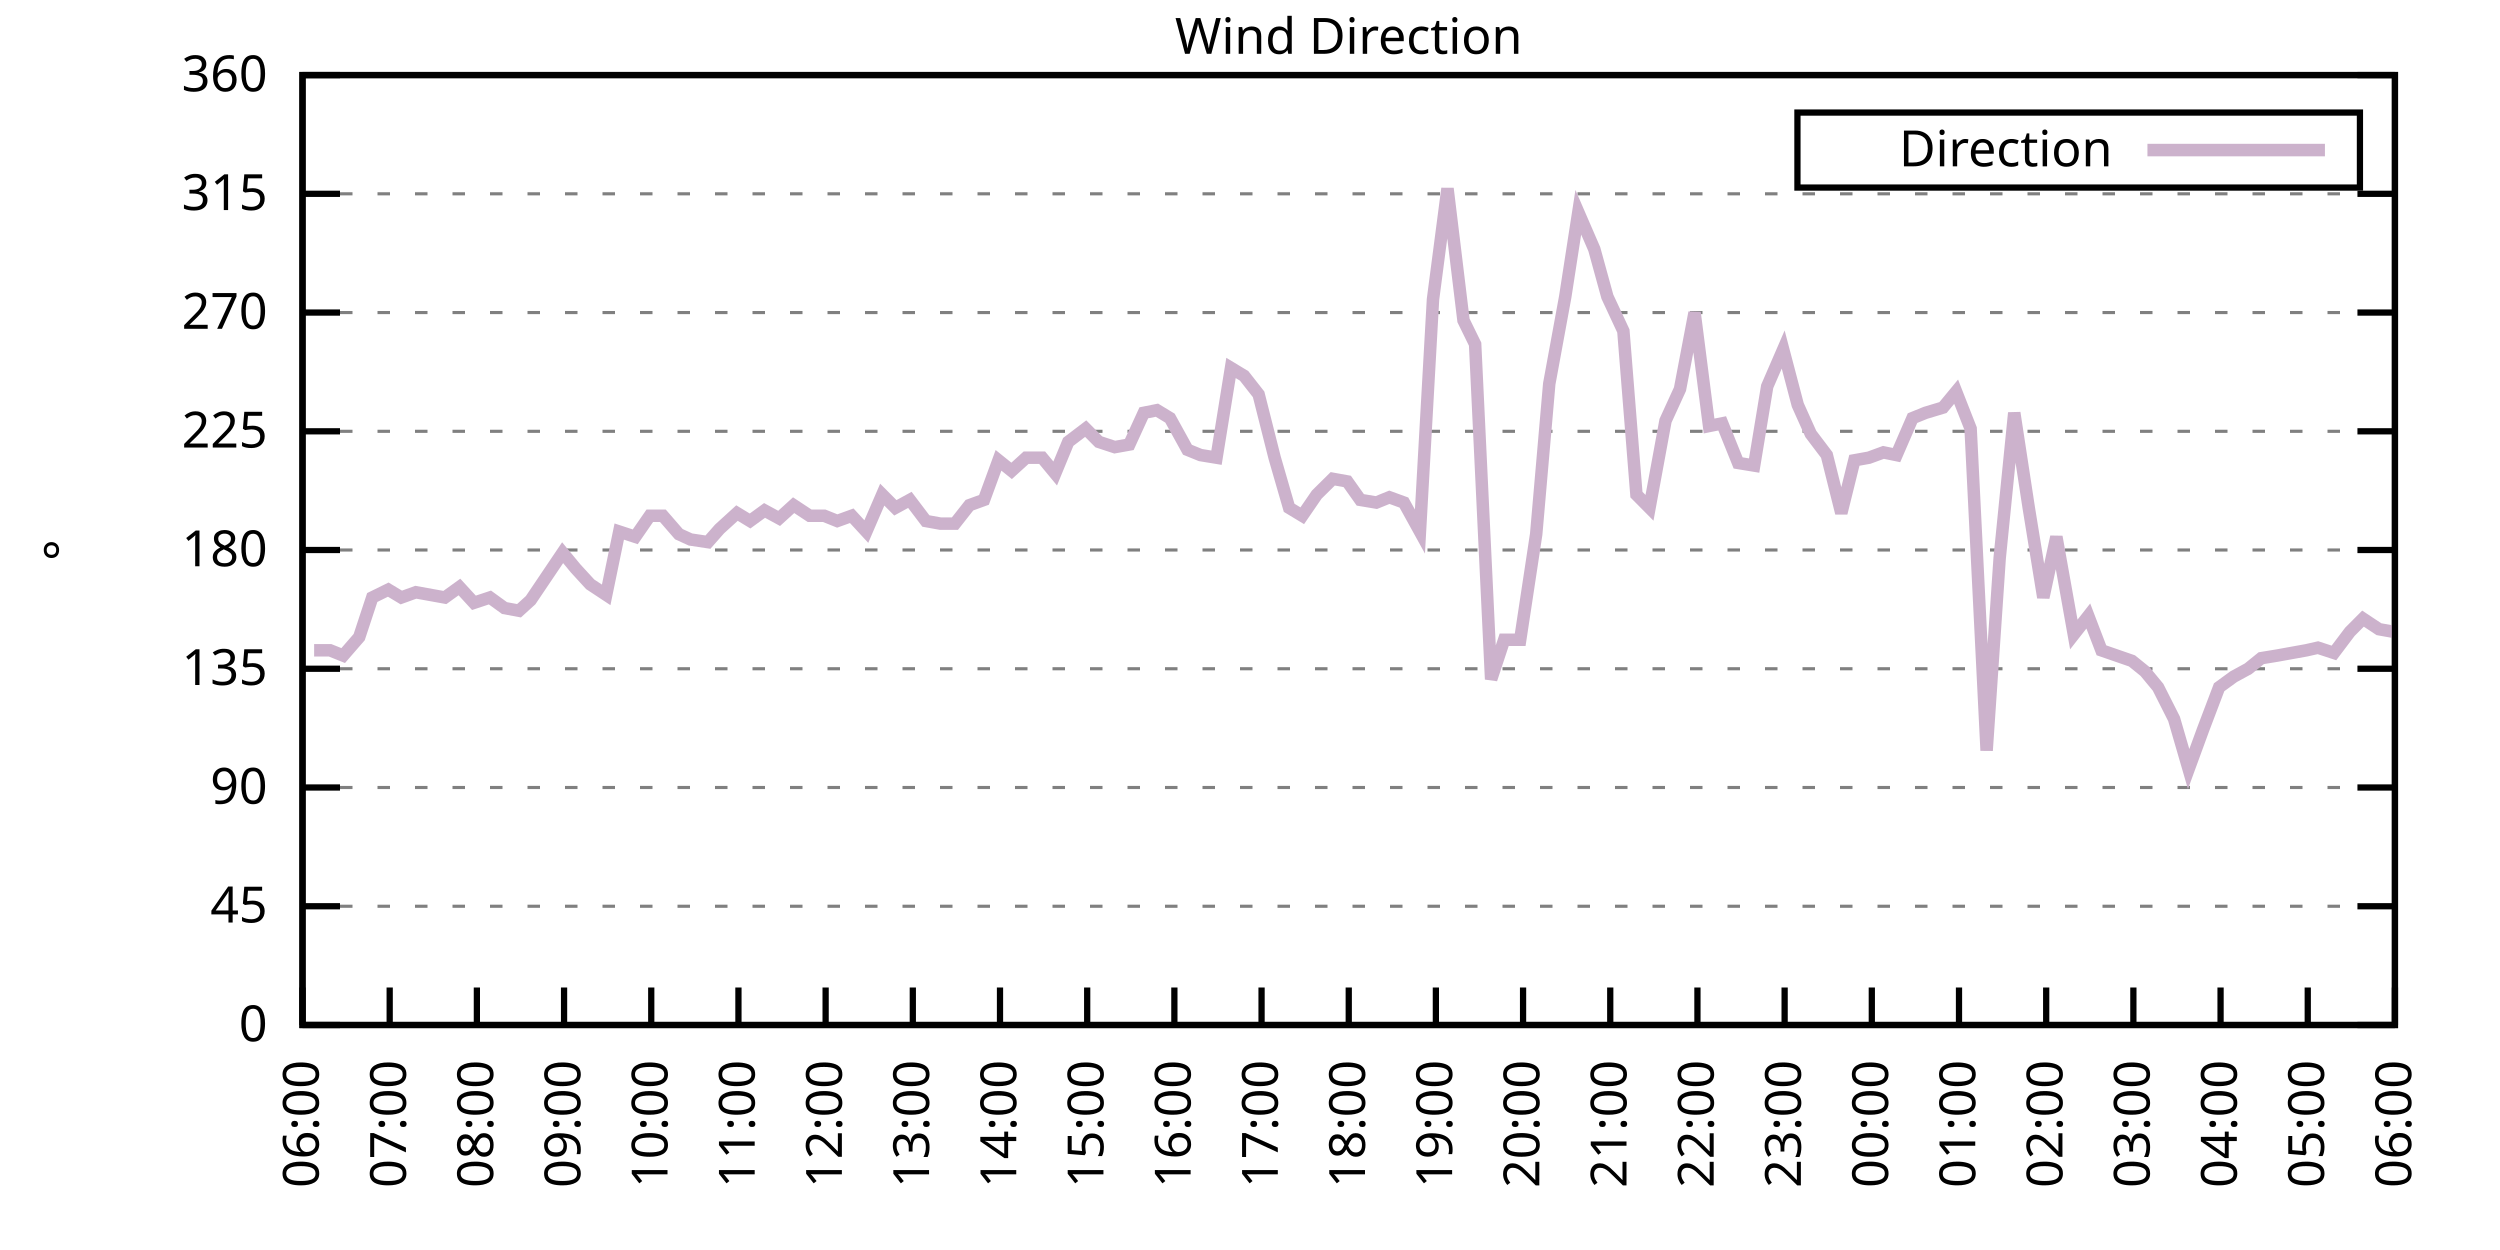
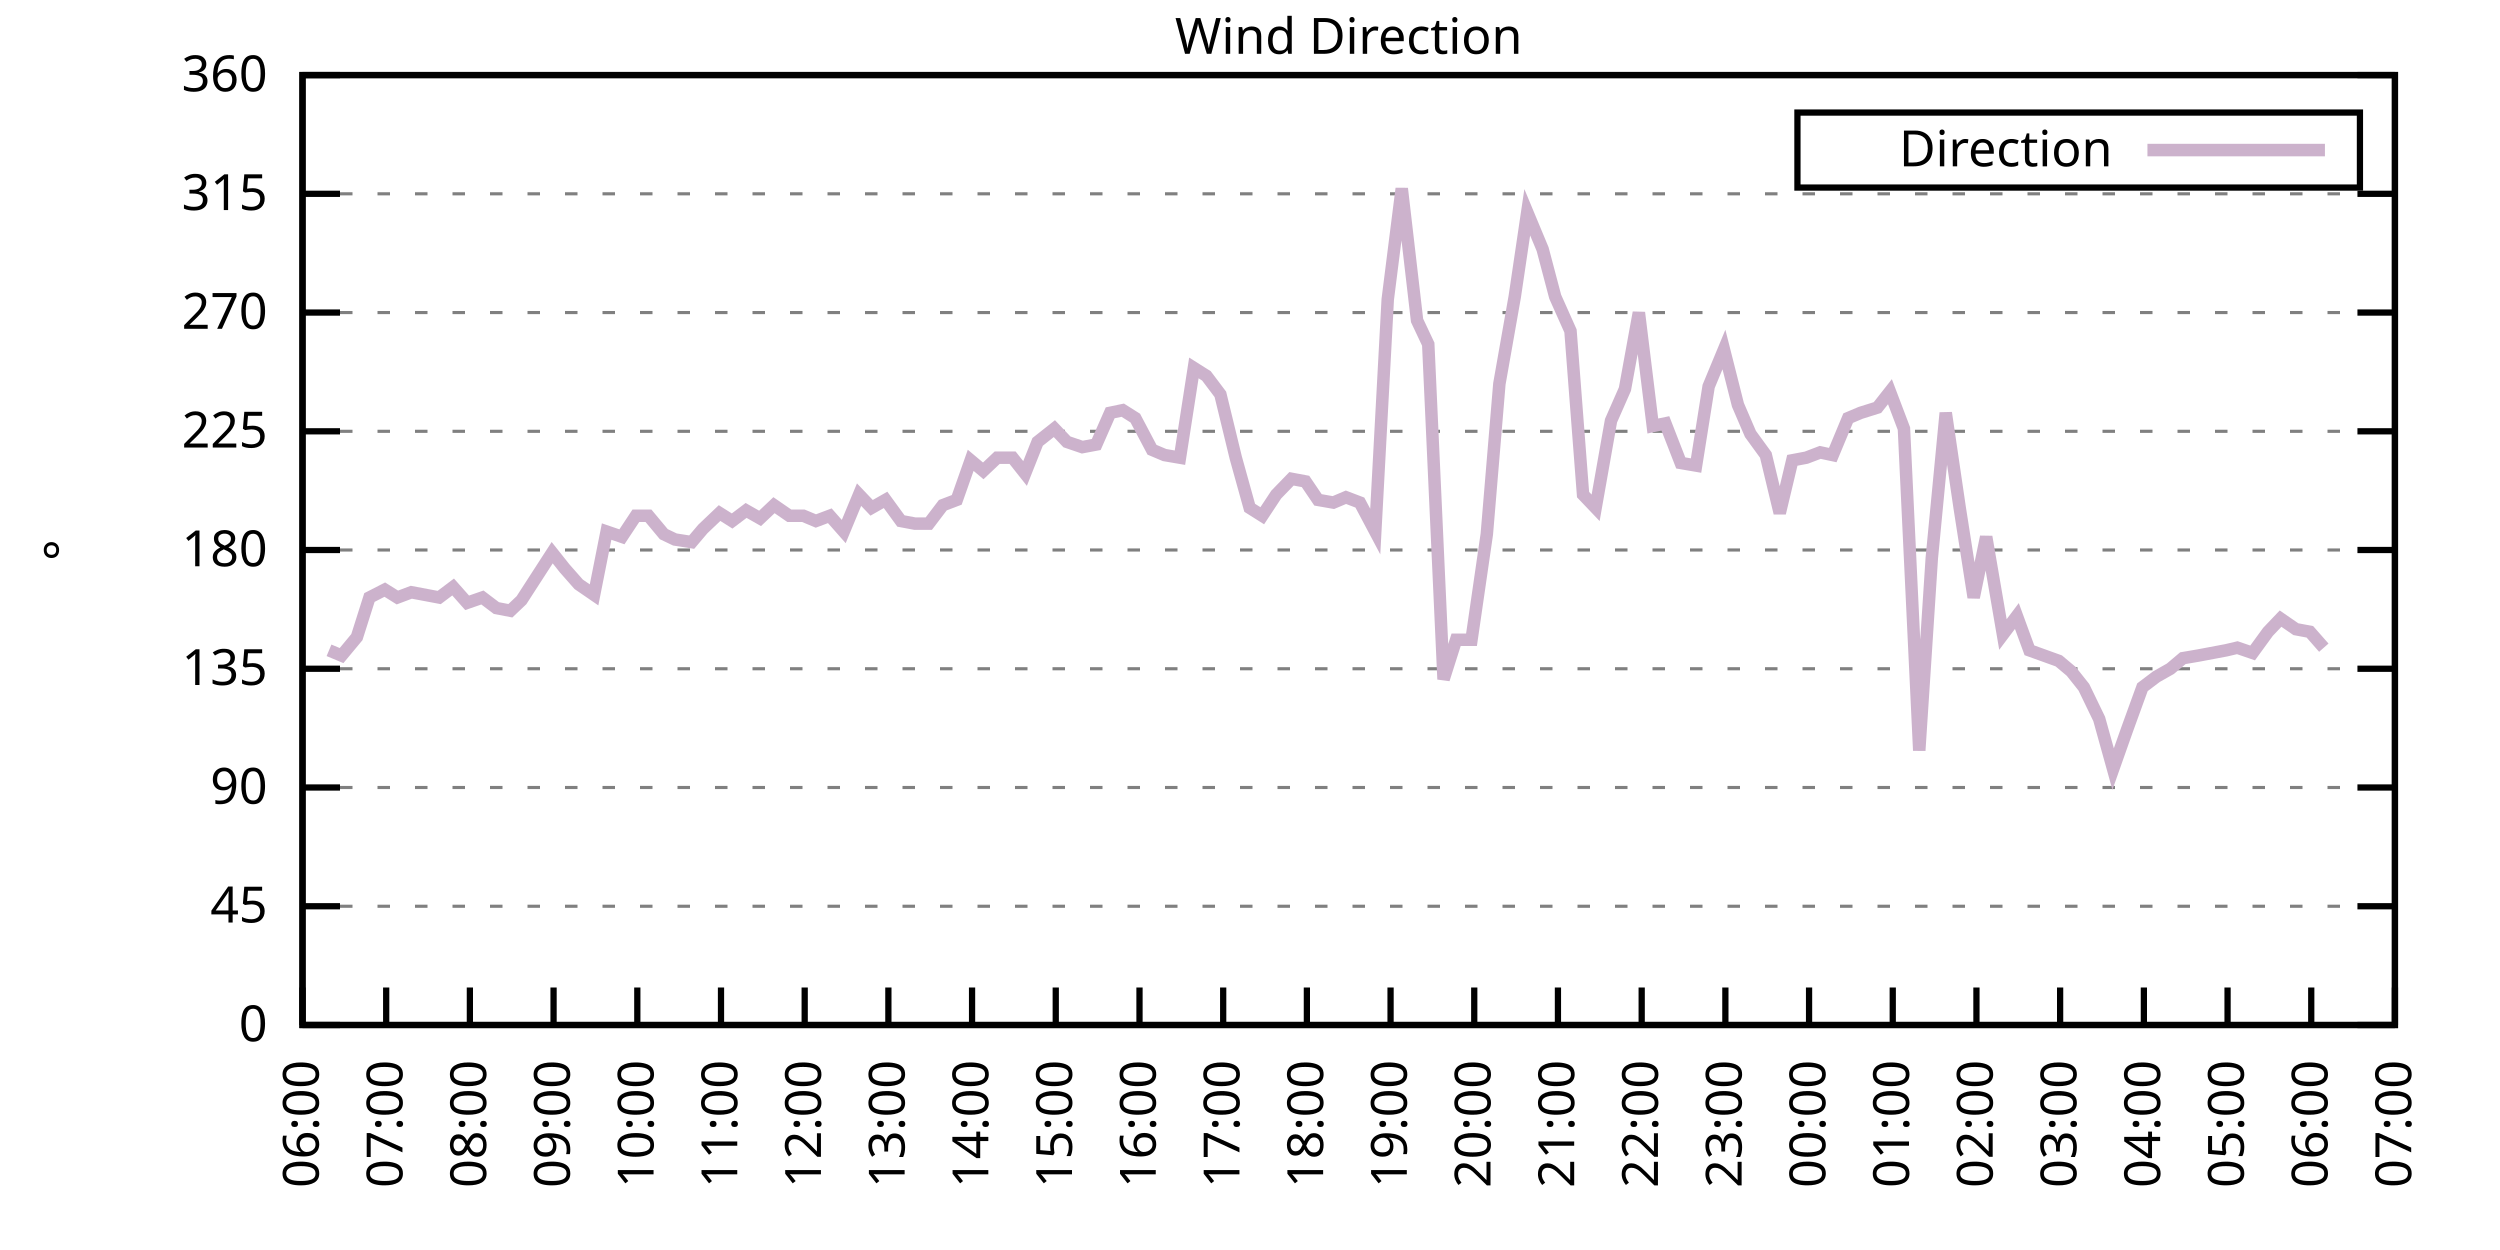
<svg xmlns="http://www.w3.org/2000/svg" xmlns:xlink="http://www.w3.org/1999/xlink" width="400" height="200" viewBox="0 0 400 200">
  <g id="gnuplot_canvas">
    <rect x="0" y="0" width="400" height="200" fill="none" />
    <defs>
      <circle id="gpDot" r="0.5" stroke-width="0.5" stroke="currentColor" />
      <path id="gpPt0" stroke-width="0.333" stroke="currentColor" d="M-1,0 h2 M0,-1 v2" />
      <path id="gpPt1" stroke-width="0.333" stroke="currentColor" d="M-1,-1 L1,1 M1,-1 L-1,1" />
      <path id="gpPt2" stroke-width="0.333" stroke="currentColor" d="M-1,0 L1,0 M0,-1 L0,1 M-1,-1 L1,1 M-1,1 L1,-1" />
      <rect id="gpPt3" stroke-width="0.333" stroke="currentColor" x="-1" y="-1" width="2" height="2" />
      <rect id="gpPt4" stroke-width="0.333" stroke="currentColor" fill="currentColor" x="-1" y="-1" width="2" height="2" />
      <circle id="gpPt5" stroke-width="0.333" stroke="currentColor" cx="0" cy="0" r="1" />
      <use xlink:href="#gpPt5" id="gpPt6" fill="currentColor" stroke="none" />
      <path id="gpPt7" stroke-width="0.333" stroke="currentColor" d="M0,-1.33 L-1.33,0.67 L1.33,0.67 z" />
      <use xlink:href="#gpPt7" id="gpPt8" fill="currentColor" stroke="none" />
      <use xlink:href="#gpPt7" id="gpPt9" stroke="currentColor" transform="rotate(180)" />
      <use xlink:href="#gpPt9" id="gpPt10" fill="currentColor" stroke="none" />
      <use xlink:href="#gpPt3" id="gpPt11" stroke="currentColor" transform="rotate(45)" />
      <use xlink:href="#gpPt11" id="gpPt12" fill="currentColor" stroke="none" />
      <path id="gpPt13" stroke-width="0.333" stroke="currentColor" d="M0,1.330 L1.265,0.411 L0.782,-1.067 L-0.782,-1.076 L-1.265,0.411 z" />
      <use xlink:href="#gpPt13" id="gpPt14" fill="currentColor" stroke="none" />
      <filter id="textbox" filterUnits="objectBoundingBox" x="0" y="0" height="1" width="1">
        <feFlood flood-color="white" flood-opacity="1" result="bgnd" />
        <feComposite in="SourceGraphic" in2="bgnd" operator="atop" />
      </filter>
      <filter id="greybox" filterUnits="objectBoundingBox" x="0" y="0" height="1" width="1">
        <feFlood flood-color="lightgrey" flood-opacity="1" result="grey" />
        <feComposite in="SourceGraphic" in2="grey" operator="atop" />
      </filter>
    </defs>
    <g fill="none" color="white" stroke="currentColor" stroke-width="1.00" stroke-linecap="butt" stroke-linejoin="miter">
</g>
    <g fill="none" color="black" stroke="currentColor" stroke-width="1.00" stroke-linecap="butt" stroke-linejoin="miter">
      <g stroke="none" shape-rendering="crispEdges">
        <polygon fill="rgb(255, 255, 255)" points="48.40,164.00 383.18,164.00 383.18,12.02 48.40,12.02 " />
      </g>
    </g>
    <g fill="none" color="black" stroke="currentColor" stroke-width="1.00" stroke-linecap="butt" stroke-linejoin="miter">
</g>
    <g fill="none" color="black" stroke="black" stroke-width="0.50" stroke-linecap="butt" stroke-linejoin="miter">
</g>
    <g fill="none" color="gray" stroke="currentColor" stroke-width="0.50" stroke-linecap="butt" stroke-linejoin="miter">
      <path stroke="gray" stroke-dasharray="2,4" class="gridline" d="M48.40,164.00 L383.19,164.00  " />
    </g>
    <g fill="none" color="gray" stroke="gray" stroke-width="1.00" stroke-linecap="butt" stroke-linejoin="miter">
</g>
    <g fill="none" color="black" stroke="currentColor" stroke-width="1.00" stroke-linecap="butt" stroke-linejoin="miter">
      <path stroke="black" d="M48.40,164.00 L54.40,164.00 M383.19,164.00 L377.19,164.00  " />
      <g transform="translate(42.80,166.60)" stroke="none" fill="black" font-family="Sans" font-size="8.00" text-anchor="end">
        <text>
          <tspan font-family="Sans"> 0</tspan>
        </text>
      </g>
    </g>
    <g fill="none" color="black" stroke="currentColor" stroke-width="1.00" stroke-linecap="butt" stroke-linejoin="miter">
</g>
    <g fill="none" color="black" stroke="black" stroke-width="0.50" stroke-linecap="butt" stroke-linejoin="miter">
</g>
    <g fill="none" color="gray" stroke="currentColor" stroke-width="0.50" stroke-linecap="butt" stroke-linejoin="miter">
      <path stroke="gray" stroke-dasharray="2,4" class="gridline" d="M48.40,145.00 L383.19,145.00  " />
    </g>
    <g fill="none" color="gray" stroke="gray" stroke-width="1.00" stroke-linecap="butt" stroke-linejoin="miter">
</g>
    <g fill="none" color="black" stroke="currentColor" stroke-width="1.00" stroke-linecap="butt" stroke-linejoin="miter">
      <path stroke="black" d="M48.40,145.00 L54.40,145.00 M383.19,145.00 L377.19,145.00  " />
      <g transform="translate(42.80,147.60)" stroke="none" fill="black" font-family="Sans" font-size="8.00" text-anchor="end">
        <text>
          <tspan font-family="Sans"> 45</tspan>
        </text>
      </g>
    </g>
    <g fill="none" color="black" stroke="currentColor" stroke-width="1.00" stroke-linecap="butt" stroke-linejoin="miter">
</g>
    <g fill="none" color="black" stroke="black" stroke-width="0.50" stroke-linecap="butt" stroke-linejoin="miter">
</g>
    <g fill="none" color="gray" stroke="currentColor" stroke-width="0.50" stroke-linecap="butt" stroke-linejoin="miter">
      <path stroke="gray" stroke-dasharray="2,4" class="gridline" d="M48.40,126.00 L383.19,126.00  " />
    </g>
    <g fill="none" color="gray" stroke="gray" stroke-width="1.00" stroke-linecap="butt" stroke-linejoin="miter">
</g>
    <g fill="none" color="black" stroke="currentColor" stroke-width="1.00" stroke-linecap="butt" stroke-linejoin="miter">
      <path stroke="black" d="M48.40,126.00 L54.40,126.00 M383.19,126.00 L377.19,126.00  " />
      <g transform="translate(42.80,128.60)" stroke="none" fill="black" font-family="Sans" font-size="8.00" text-anchor="end">
        <text>
          <tspan font-family="Sans"> 90</tspan>
        </text>
      </g>
    </g>
    <g fill="none" color="black" stroke="currentColor" stroke-width="1.00" stroke-linecap="butt" stroke-linejoin="miter">
</g>
    <g fill="none" color="black" stroke="black" stroke-width="0.50" stroke-linecap="butt" stroke-linejoin="miter">
</g>
    <g fill="none" color="gray" stroke="currentColor" stroke-width="0.50" stroke-linecap="butt" stroke-linejoin="miter">
      <path stroke="gray" stroke-dasharray="2,4" class="gridline" d="M48.40,107.00 L383.19,107.00  " />
    </g>
    <g fill="none" color="gray" stroke="gray" stroke-width="1.00" stroke-linecap="butt" stroke-linejoin="miter">
</g>
    <g fill="none" color="black" stroke="currentColor" stroke-width="1.00" stroke-linecap="butt" stroke-linejoin="miter">
      <path stroke="black" d="M48.40,107.00 L54.40,107.00 M383.19,107.00 L377.19,107.00  " />
      <g transform="translate(42.80,109.60)" stroke="none" fill="black" font-family="Sans" font-size="8.00" text-anchor="end">
        <text>
          <tspan font-family="Sans"> 135</tspan>
        </text>
      </g>
    </g>
    <g fill="none" color="black" stroke="currentColor" stroke-width="1.00" stroke-linecap="butt" stroke-linejoin="miter">
</g>
    <g fill="none" color="black" stroke="black" stroke-width="0.50" stroke-linecap="butt" stroke-linejoin="miter">
</g>
    <g fill="none" color="gray" stroke="currentColor" stroke-width="0.50" stroke-linecap="butt" stroke-linejoin="miter">
      <path stroke="gray" stroke-dasharray="2,4" class="gridline" d="M48.40,88.00 L383.19,88.00  " />
    </g>
    <g fill="none" color="gray" stroke="gray" stroke-width="1.00" stroke-linecap="butt" stroke-linejoin="miter">
</g>
    <g fill="none" color="black" stroke="currentColor" stroke-width="1.00" stroke-linecap="butt" stroke-linejoin="miter">
      <path stroke="black" d="M48.40,88.00 L54.40,88.00 M383.19,88.00 L377.19,88.00  " />
      <g transform="translate(42.80,90.60)" stroke="none" fill="black" font-family="Sans" font-size="8.00" text-anchor="end">
        <text>
          <tspan font-family="Sans"> 180</tspan>
        </text>
      </g>
    </g>
    <g fill="none" color="black" stroke="currentColor" stroke-width="1.00" stroke-linecap="butt" stroke-linejoin="miter">
</g>
    <g fill="none" color="black" stroke="black" stroke-width="0.50" stroke-linecap="butt" stroke-linejoin="miter">
</g>
    <g fill="none" color="gray" stroke="currentColor" stroke-width="0.50" stroke-linecap="butt" stroke-linejoin="miter">
      <path stroke="gray" stroke-dasharray="2,4" class="gridline" d="M48.40,69.01 L383.19,69.01  " />
    </g>
    <g fill="none" color="gray" stroke="gray" stroke-width="1.00" stroke-linecap="butt" stroke-linejoin="miter">
</g>
    <g fill="none" color="black" stroke="currentColor" stroke-width="1.00" stroke-linecap="butt" stroke-linejoin="miter">
      <path stroke="black" d="M48.40,69.01 L54.40,69.01 M383.19,69.01 L377.19,69.01  " />
      <g transform="translate(42.80,71.61)" stroke="none" fill="black" font-family="Sans" font-size="8.00" text-anchor="end">
        <text>
          <tspan font-family="Sans"> 225</tspan>
        </text>
      </g>
    </g>
    <g fill="none" color="black" stroke="currentColor" stroke-width="1.00" stroke-linecap="butt" stroke-linejoin="miter">
</g>
    <g fill="none" color="black" stroke="black" stroke-width="0.50" stroke-linecap="butt" stroke-linejoin="miter">
</g>
    <g fill="none" color="gray" stroke="currentColor" stroke-width="0.50" stroke-linecap="butt" stroke-linejoin="miter">
      <path stroke="gray" stroke-dasharray="2,4" class="gridline" d="M48.40,50.01 L383.19,50.01  " />
    </g>
    <g fill="none" color="gray" stroke="gray" stroke-width="1.00" stroke-linecap="butt" stroke-linejoin="miter">
</g>
    <g fill="none" color="black" stroke="currentColor" stroke-width="1.00" stroke-linecap="butt" stroke-linejoin="miter">
      <path stroke="black" d="M48.40,50.01 L54.40,50.01 M383.19,50.01 L377.19,50.01  " />
      <g transform="translate(42.80,52.61)" stroke="none" fill="black" font-family="Sans" font-size="8.00" text-anchor="end">
        <text>
          <tspan font-family="Sans"> 270</tspan>
        </text>
      </g>
    </g>
    <g fill="none" color="black" stroke="currentColor" stroke-width="1.00" stroke-linecap="butt" stroke-linejoin="miter">
</g>
    <g fill="none" color="black" stroke="black" stroke-width="0.50" stroke-linecap="butt" stroke-linejoin="miter">
</g>
    <g fill="none" color="gray" stroke="currentColor" stroke-width="0.50" stroke-linecap="butt" stroke-linejoin="miter">
      <path stroke="gray" stroke-dasharray="2,4" class="gridline" d="M48.40,31.01 L383.19,31.01  " />
    </g>
    <g fill="none" color="gray" stroke="gray" stroke-width="1.00" stroke-linecap="butt" stroke-linejoin="miter">
</g>
    <g fill="none" color="black" stroke="currentColor" stroke-width="1.00" stroke-linecap="butt" stroke-linejoin="miter">
      <path stroke="black" d="M48.40,31.01 L54.40,31.01 M383.19,31.01 L377.19,31.01  " />
      <g transform="translate(42.80,33.61)" stroke="none" fill="black" font-family="Sans" font-size="8.00" text-anchor="end">
        <text>
          <tspan font-family="Sans"> 315</tspan>
        </text>
      </g>
    </g>
    <g fill="none" color="black" stroke="currentColor" stroke-width="1.00" stroke-linecap="butt" stroke-linejoin="miter">
</g>
    <g fill="none" color="black" stroke="black" stroke-width="0.50" stroke-linecap="butt" stroke-linejoin="miter">
</g>
    <g fill="none" color="gray" stroke="currentColor" stroke-width="0.50" stroke-linecap="butt" stroke-linejoin="miter">
      <path stroke="gray" stroke-dasharray="2,4" class="gridline" d="M48.40,12.01 L383.19,12.01  " />
    </g>
    <g fill="none" color="gray" stroke="gray" stroke-width="1.00" stroke-linecap="butt" stroke-linejoin="miter">
</g>
    <g fill="none" color="black" stroke="currentColor" stroke-width="1.00" stroke-linecap="butt" stroke-linejoin="miter">
      <path stroke="black" d="M48.40,12.01 L54.40,12.01 M383.19,12.01 L377.19,12.01  " />
      <g transform="translate(42.80,14.61)" stroke="none" fill="black" font-family="Sans" font-size="8.00" text-anchor="end">
        <text>
          <tspan font-family="Sans"> 360</tspan>
        </text>
      </g>
    </g>
    <g fill="none" color="black" stroke="currentColor" stroke-width="1.00" stroke-linecap="butt" stroke-linejoin="miter">
      <path stroke="black" d="M48.40,164.00 L48.40,158.00  " />
      <g transform="translate(51.00,169.60) rotate(270.00)" stroke="none" fill="black" font-family="Sans" font-size="8.00" text-anchor="end">
        <text>
          <tspan font-family="Sans">06:00</tspan>
        </text>
      </g>
    </g>
    <g fill="none" color="black" stroke="currentColor" stroke-width="1.00" stroke-linecap="butt" stroke-linejoin="miter">
-       <path stroke="black" d="M62.35,164.00 L62.35,158.00  " />
-       <g transform="translate(64.95,169.60) rotate(270.00)" stroke="none" fill="black" font-family="Sans" font-size="8.00" text-anchor="end">
+       <path stroke="black" d="M61.79,164.00 L61.79,158.00  " />
+       <g transform="translate(64.39,169.60) rotate(270.00)" stroke="none" fill="black" font-family="Sans" font-size="8.00" text-anchor="end">
        <text>
          <tspan font-family="Sans">07:00</tspan>
        </text>
      </g>
    </g>
    <g fill="none" color="black" stroke="currentColor" stroke-width="1.00" stroke-linecap="butt" stroke-linejoin="miter">
-       <path stroke="black" d="M76.30,164.00 L76.30,158.00  " />
-       <g transform="translate(78.90,169.60) rotate(270.00)" stroke="none" fill="black" font-family="Sans" font-size="8.00" text-anchor="end">
+       <path stroke="black" d="M75.18,164.00 L75.18,158.00  " />
+       <g transform="translate(77.78,169.60) rotate(270.00)" stroke="none" fill="black" font-family="Sans" font-size="8.00" text-anchor="end">
        <text>
          <tspan font-family="Sans">08:00</tspan>
        </text>
      </g>
    </g>
    <g fill="none" color="black" stroke="currentColor" stroke-width="1.00" stroke-linecap="butt" stroke-linejoin="miter">
-       <path stroke="black" d="M90.25,164.00 L90.25,158.00  " />
-       <g transform="translate(92.85,169.60) rotate(270.00)" stroke="none" fill="black" font-family="Sans" font-size="8.00" text-anchor="end">
+       <path stroke="black" d="M88.57,164.00 L88.57,158.00  " />
+       <g transform="translate(91.17,169.60) rotate(270.00)" stroke="none" fill="black" font-family="Sans" font-size="8.00" text-anchor="end">
        <text>
          <tspan font-family="Sans">09:00</tspan>
        </text>
      </g>
    </g>
    <g fill="none" color="black" stroke="currentColor" stroke-width="1.00" stroke-linecap="butt" stroke-linejoin="miter">
-       <path stroke="black" d="M104.20,164.00 L104.20,158.00  " />
-       <g transform="translate(106.80,169.60) rotate(270.00)" stroke="none" fill="black" font-family="Sans" font-size="8.00" text-anchor="end">
+       <path stroke="black" d="M101.97,164.00 L101.97,158.00  " />
+       <g transform="translate(104.57,169.60) rotate(270.00)" stroke="none" fill="black" font-family="Sans" font-size="8.00" text-anchor="end">
        <text>
          <tspan font-family="Sans">10:00</tspan>
        </text>
      </g>
    </g>
    <g fill="none" color="black" stroke="currentColor" stroke-width="1.00" stroke-linecap="butt" stroke-linejoin="miter">
-       <path stroke="black" d="M118.15,164.00 L118.15,158.00  " />
-       <g transform="translate(120.75,169.60) rotate(270.00)" stroke="none" fill="black" font-family="Sans" font-size="8.00" text-anchor="end">
+       <path stroke="black" d="M115.36,164.00 L115.36,158.00  " />
+       <g transform="translate(117.96,169.60) rotate(270.00)" stroke="none" fill="black" font-family="Sans" font-size="8.00" text-anchor="end">
        <text>
          <tspan font-family="Sans">11:00</tspan>
        </text>
      </g>
    </g>
    <g fill="none" color="black" stroke="currentColor" stroke-width="1.00" stroke-linecap="butt" stroke-linejoin="miter">
-       <path stroke="black" d="M132.10,164.00 L132.10,158.00  " />
-       <g transform="translate(134.70,169.60) rotate(270.00)" stroke="none" fill="black" font-family="Sans" font-size="8.00" text-anchor="end">
+       <path stroke="black" d="M128.75,164.00 L128.75,158.00  " />
+       <g transform="translate(131.35,169.60) rotate(270.00)" stroke="none" fill="black" font-family="Sans" font-size="8.00" text-anchor="end">
        <text>
          <tspan font-family="Sans">12:00</tspan>
        </text>
      </g>
    </g>
    <g fill="none" color="black" stroke="currentColor" stroke-width="1.00" stroke-linecap="butt" stroke-linejoin="miter">
-       <path stroke="black" d="M146.05,164.00 L146.05,158.00  " />
-       <g transform="translate(148.65,169.60) rotate(270.00)" stroke="none" fill="black" font-family="Sans" font-size="8.00" text-anchor="end">
+       <path stroke="black" d="M142.14,164.00 L142.14,158.00  " />
+       <g transform="translate(144.74,169.60) rotate(270.00)" stroke="none" fill="black" font-family="Sans" font-size="8.00" text-anchor="end">
        <text>
          <tspan font-family="Sans">13:00</tspan>
        </text>
      </g>
    </g>
    <g fill="none" color="black" stroke="currentColor" stroke-width="1.00" stroke-linecap="butt" stroke-linejoin="miter">
-       <path stroke="black" d="M160.00,164.00 L160.00,158.00  " />
-       <g transform="translate(162.60,169.60) rotate(270.00)" stroke="none" fill="black" font-family="Sans" font-size="8.00" text-anchor="end">
+       <path stroke="black" d="M155.53,164.00 L155.53,158.00  " />
+       <g transform="translate(158.13,169.60) rotate(270.00)" stroke="none" fill="black" font-family="Sans" font-size="8.00" text-anchor="end">
        <text>
          <tspan font-family="Sans">14:00</tspan>
        </text>
      </g>
    </g>
    <g fill="none" color="black" stroke="currentColor" stroke-width="1.00" stroke-linecap="butt" stroke-linejoin="miter">
-       <path stroke="black" d="M173.95,164.00 L173.95,158.00  " />
-       <g transform="translate(176.55,169.60) rotate(270.00)" stroke="none" fill="black" font-family="Sans" font-size="8.00" text-anchor="end">
+       <path stroke="black" d="M168.92,164.00 L168.92,158.00  " />
+       <g transform="translate(171.52,169.60) rotate(270.00)" stroke="none" fill="black" font-family="Sans" font-size="8.00" text-anchor="end">
        <text>
          <tspan font-family="Sans">15:00</tspan>
        </text>
      </g>
    </g>
    <g fill="none" color="black" stroke="currentColor" stroke-width="1.00" stroke-linecap="butt" stroke-linejoin="miter">
-       <path stroke="black" d="M187.90,164.00 L187.90,158.00  " />
-       <g transform="translate(190.50,169.60) rotate(270.00)" stroke="none" fill="black" font-family="Sans" font-size="8.00" text-anchor="end">
+       <path stroke="black" d="M182.32,164.00 L182.32,158.00  " />
+       <g transform="translate(184.92,169.60) rotate(270.00)" stroke="none" fill="black" font-family="Sans" font-size="8.00" text-anchor="end">
        <text>
          <tspan font-family="Sans">16:00</tspan>
        </text>
      </g>
    </g>
    <g fill="none" color="black" stroke="currentColor" stroke-width="1.00" stroke-linecap="butt" stroke-linejoin="miter">
-       <path stroke="black" d="M201.85,164.00 L201.85,158.00  " />
-       <g transform="translate(204.45,169.60) rotate(270.00)" stroke="none" fill="black" font-family="Sans" font-size="8.00" text-anchor="end">
+       <path stroke="black" d="M195.71,164.00 L195.71,158.00  " />
+       <g transform="translate(198.31,169.60) rotate(270.00)" stroke="none" fill="black" font-family="Sans" font-size="8.00" text-anchor="end">
        <text>
          <tspan font-family="Sans">17:00</tspan>
        </text>
      </g>
    </g>
    <g fill="none" color="black" stroke="currentColor" stroke-width="1.00" stroke-linecap="butt" stroke-linejoin="miter">
-       <path stroke="black" d="M215.80,164.00 L215.80,158.00  " />
-       <g transform="translate(218.40,169.60) rotate(270.00)" stroke="none" fill="black" font-family="Sans" font-size="8.00" text-anchor="end">
+       <path stroke="black" d="M209.10,164.00 L209.10,158.00  " />
+       <g transform="translate(211.70,169.60) rotate(270.00)" stroke="none" fill="black" font-family="Sans" font-size="8.00" text-anchor="end">
        <text>
          <tspan font-family="Sans">18:00</tspan>
        </text>
      </g>
    </g>
    <g fill="none" color="black" stroke="currentColor" stroke-width="1.00" stroke-linecap="butt" stroke-linejoin="miter">
-       <path stroke="black" d="M229.74,164.00 L229.74,158.00  " />
-       <g transform="translate(232.34,169.60) rotate(270.00)" stroke="none" fill="black" font-family="Sans" font-size="8.00" text-anchor="end">
+       <path stroke="black" d="M222.49,164.00 L222.49,158.00  " />
+       <g transform="translate(225.09,169.60) rotate(270.00)" stroke="none" fill="black" font-family="Sans" font-size="8.00" text-anchor="end">
        <text>
          <tspan font-family="Sans">19:00</tspan>
        </text>
      </g>
    </g>
    <g fill="none" color="black" stroke="currentColor" stroke-width="1.00" stroke-linecap="butt" stroke-linejoin="miter">
-       <path stroke="black" d="M243.69,164.00 L243.69,158.00  " />
-       <g transform="translate(246.29,169.60) rotate(270.00)" stroke="none" fill="black" font-family="Sans" font-size="8.00" text-anchor="end">
+       <path stroke="black" d="M235.88,164.00 L235.88,158.00  " />
+       <g transform="translate(238.48,169.60) rotate(270.00)" stroke="none" fill="black" font-family="Sans" font-size="8.00" text-anchor="end">
        <text>
          <tspan font-family="Sans">20:00</tspan>
        </text>
      </g>
    </g>
    <g fill="none" color="black" stroke="currentColor" stroke-width="1.00" stroke-linecap="butt" stroke-linejoin="miter">
-       <path stroke="black" d="M257.64,164.00 L257.64,158.00  " />
-       <g transform="translate(260.24,169.60) rotate(270.00)" stroke="none" fill="black" font-family="Sans" font-size="8.00" text-anchor="end">
+       <path stroke="black" d="M249.27,164.00 L249.27,158.00  " />
+       <g transform="translate(251.87,169.60) rotate(270.00)" stroke="none" fill="black" font-family="Sans" font-size="8.00" text-anchor="end">
        <text>
          <tspan font-family="Sans">21:00</tspan>
        </text>
      </g>
    </g>
    <g fill="none" color="black" stroke="currentColor" stroke-width="1.00" stroke-linecap="butt" stroke-linejoin="miter">
-       <path stroke="black" d="M271.59,164.00 L271.59,158.00  " />
-       <g transform="translate(274.19,169.60) rotate(270.00)" stroke="none" fill="black" font-family="Sans" font-size="8.00" text-anchor="end">
+       <path stroke="black" d="M262.67,164.00 L262.67,158.00  " />
+       <g transform="translate(265.27,169.60) rotate(270.00)" stroke="none" fill="black" font-family="Sans" font-size="8.00" text-anchor="end">
        <text>
          <tspan font-family="Sans">22:00</tspan>
        </text>
      </g>
    </g>
    <g fill="none" color="black" stroke="currentColor" stroke-width="1.00" stroke-linecap="butt" stroke-linejoin="miter">
-       <path stroke="black" d="M285.54,164.00 L285.54,158.00  " />
-       <g transform="translate(288.14,169.60) rotate(270.00)" stroke="none" fill="black" font-family="Sans" font-size="8.00" text-anchor="end">
+       <path stroke="black" d="M276.06,164.00 L276.06,158.00  " />
+       <g transform="translate(278.66,169.60) rotate(270.00)" stroke="none" fill="black" font-family="Sans" font-size="8.00" text-anchor="end">
        <text>
          <tspan font-family="Sans">23:00</tspan>
        </text>
      </g>
    </g>
    <g fill="none" color="black" stroke="currentColor" stroke-width="1.00" stroke-linecap="butt" stroke-linejoin="miter">
-       <path stroke="black" d="M299.49,164.00 L299.49,158.00  " />
-       <g transform="translate(302.09,169.60) rotate(270.00)" stroke="none" fill="black" font-family="Sans" font-size="8.00" text-anchor="end">
+       <path stroke="black" d="M289.45,164.00 L289.45,158.00  " />
+       <g transform="translate(292.05,169.60) rotate(270.00)" stroke="none" fill="black" font-family="Sans" font-size="8.00" text-anchor="end">
        <text>
          <tspan font-family="Sans">00:00</tspan>
        </text>
      </g>
    </g>
    <g fill="none" color="black" stroke="currentColor" stroke-width="1.00" stroke-linecap="butt" stroke-linejoin="miter">
-       <path stroke="black" d="M313.44,164.00 L313.44,158.00  " />
-       <g transform="translate(316.04,169.60) rotate(270.00)" stroke="none" fill="black" font-family="Sans" font-size="8.00" text-anchor="end">
+       <path stroke="black" d="M302.84,164.00 L302.84,158.00  " />
+       <g transform="translate(305.44,169.60) rotate(270.00)" stroke="none" fill="black" font-family="Sans" font-size="8.00" text-anchor="end">
        <text>
          <tspan font-family="Sans">01:00</tspan>
        </text>
      </g>
    </g>
    <g fill="none" color="black" stroke="currentColor" stroke-width="1.00" stroke-linecap="butt" stroke-linejoin="miter">
-       <path stroke="black" d="M327.39,164.00 L327.39,158.00  " />
-       <g transform="translate(329.99,169.60) rotate(270.00)" stroke="none" fill="black" font-family="Sans" font-size="8.00" text-anchor="end">
+       <path stroke="black" d="M316.23,164.00 L316.23,158.00  " />
+       <g transform="translate(318.83,169.60) rotate(270.00)" stroke="none" fill="black" font-family="Sans" font-size="8.00" text-anchor="end">
        <text>
          <tspan font-family="Sans">02:00</tspan>
        </text>
      </g>
    </g>
    <g fill="none" color="black" stroke="currentColor" stroke-width="1.00" stroke-linecap="butt" stroke-linejoin="miter">
-       <path stroke="black" d="M341.34,164.00 L341.34,158.00  " />
-       <g transform="translate(343.94,169.60) rotate(270.00)" stroke="none" fill="black" font-family="Sans" font-size="8.00" text-anchor="end">
+       <path stroke="black" d="M329.62,164.00 L329.62,158.00  " />
+       <g transform="translate(332.22,169.60) rotate(270.00)" stroke="none" fill="black" font-family="Sans" font-size="8.00" text-anchor="end">
        <text>
          <tspan font-family="Sans">03:00</tspan>
        </text>
      </g>
    </g>
    <g fill="none" color="black" stroke="currentColor" stroke-width="1.00" stroke-linecap="butt" stroke-linejoin="miter">
-       <path stroke="black" d="M355.29,164.00 L355.29,158.00  " />
-       <g transform="translate(357.89,169.60) rotate(270.00)" stroke="none" fill="black" font-family="Sans" font-size="8.00" text-anchor="end">
+       <path stroke="black" d="M343.02,164.00 L343.02,158.00  " />
+       <g transform="translate(345.62,169.60) rotate(270.00)" stroke="none" fill="black" font-family="Sans" font-size="8.00" text-anchor="end">
        <text>
          <tspan font-family="Sans">04:00</tspan>
        </text>
      </g>
    </g>
    <g fill="none" color="black" stroke="currentColor" stroke-width="1.00" stroke-linecap="butt" stroke-linejoin="miter">
-       <path stroke="black" d="M369.24,164.00 L369.24,158.00  " />
-       <g transform="translate(371.84,169.60) rotate(270.00)" stroke="none" fill="black" font-family="Sans" font-size="8.00" text-anchor="end">
+       <path stroke="black" d="M356.41,164.00 L356.41,158.00  " />
+       <g transform="translate(359.01,169.60) rotate(270.00)" stroke="none" fill="black" font-family="Sans" font-size="8.00" text-anchor="end">
        <text>
          <tspan font-family="Sans">05:00</tspan>
+         </text>
+       </g>
+     </g>
+     <g fill="none" color="black" stroke="currentColor" stroke-width="1.00" stroke-linecap="butt" stroke-linejoin="miter">
+       <path stroke="black" d="M369.80,164.00 L369.80,158.00  " />
+       <g transform="translate(372.40,169.60) rotate(270.00)" stroke="none" fill="black" font-family="Sans" font-size="8.00" text-anchor="end">
+         <text>
+           <tspan font-family="Sans">06:00</tspan>
        </text>
      </g>
    </g>
    <g fill="none" color="black" stroke="currentColor" stroke-width="1.00" stroke-linecap="butt" stroke-linejoin="miter">
      <path stroke="black" d="M383.19,164.00 L383.19,158.00  " />
      <g transform="translate(385.79,169.60) rotate(270.00)" stroke="none" fill="black" font-family="Sans" font-size="8.00" text-anchor="end">
        <text>
-           <tspan font-family="Sans">06:00</tspan>
+           <tspan font-family="Sans">07:00</tspan>
        </text>
      </g>
    </g>
    <g fill="none" color="black" stroke="currentColor" stroke-width="1.00" stroke-linecap="butt" stroke-linejoin="miter">
</g>
    <g fill="none" color="black" stroke="currentColor" stroke-width="1.00" stroke-linecap="butt" stroke-linejoin="miter">
      <path stroke="black" d="M48.40,12.01 L48.40,164.00 L383.19,164.00 L383.19,12.01 L48.40,12.01 Z  " />
    </g>
    <g fill="none" color="black" stroke="currentColor" stroke-width="1.00" stroke-linecap="butt" stroke-linejoin="miter">
</g>
    <g fill="none" color="black" stroke="currentColor" stroke-width="1.00" stroke-linecap="butt" stroke-linejoin="miter">
      <path stroke="black" d="M287.59,30.01 L287.59,18.01 L377.59,18.01 L377.59,30.01 L287.59,30.01 Z  " />
    </g>
    <g id="Wind_direction_plot_1">
      <g fill="none" color="white" stroke="black" stroke-width="2.00" stroke-linecap="butt" stroke-linejoin="miter">
</g>
      <g fill="none" color="black" stroke="currentColor" stroke-width="2.00" stroke-linecap="butt" stroke-linejoin="miter">
        <g transform="translate(337.99,26.61)" stroke="none" fill="black" font-family="Sans" font-size="8.00" text-anchor="end">
          <text>
            <tspan font-family="Sans">Direction</tspan>
          </text>
        </g>
      </g>
      <g fill="none" color="black" stroke="currentColor" stroke-width="2.00" stroke-linecap="butt" stroke-linejoin="miter">
-         <path stroke="rgb(204, 178, 204)" d="M343.59,24.01 L371.99,24.01 M50.26,104.05 L52.82,104.05 L54.91,104.89 L57.47,101.94 L59.56,95.60 L62.12,94.34   L64.21,95.60 L66.53,94.76 L71.18,95.60 L73.51,93.92 L75.83,96.45 L78.39,95.60 L80.72,97.29 L83.04,97.72   L84.90,96.03 L90.02,88.43 L92.11,90.96 L94.43,93.49 L96.99,95.18 L99.08,85.05 L101.64,85.89 L103.97,82.52   L106.06,82.52 L108.62,85.47 L110.48,86.32 L113.27,86.74 L115.13,84.63 L117.92,82.09 L120.01,83.36 L122.33,81.67   L124.66,82.94 L126.98,80.83 L129.54,82.52 L131.87,82.52 L133.96,83.36 L136.28,82.52 L138.61,85.05 L141.16,79.14   L143.26,81.25 L145.58,79.98 L148.14,83.36 L150.46,83.78 L152.79,83.78 L155.11,80.83 L157.44,79.98 L159.76,73.65   L161.86,75.34 L164.18,73.23 L166.74,73.23 L168.83,75.76 L170.92,70.70 L173.71,68.58 L175.81,70.70 L178.36,71.54   L180.69,71.12 L183.01,66.05 L185.11,65.63 L187.20,66.90 L189.99,71.96 L192.08,72.81 L194.64,73.23 L196.96,58.87   L199.06,60.14 L201.38,63.10 L203.94,73.23 L206.26,81.25 L208.36,82.52 L210.68,79.14 L213.24,76.61 L215.56,77.03   L217.65,79.98 L220.21,80.41 L222.30,79.56 L224.63,80.41 L227.19,85.05 L229.28,47.90 L231.60,30.16 L234.16,51.27   L236.02,55.07 L238.58,108.69 L240.67,102.36 L243.23,102.36 L245.79,85.47 L247.88,61.41 L250.44,47.47 L252.53,33.96   L255.09,39.87 L257.18,47.47 L259.74,52.96 L261.83,79.14 L263.92,81.25 L266.48,67.32 L268.80,62.25 L271.13,50.01   L273.45,68.16 L275.55,67.74 L278.10,74.07 L280.66,74.49 L282.75,61.83 L285.31,55.92 L287.64,64.78 L289.73,69.43   L292.29,72.81 L294.61,82.09 L296.70,73.65 L299.03,73.23 L301.35,72.38 L303.44,72.81 L306.00,66.90 L308.09,66.05   L310.88,65.21 L312.98,62.67 L315.30,68.58 L317.86,120.09 L319.95,89.27 L322.28,66.05 L324.60,81.25 L326.93,95.60   L329.02,85.89 L331.81,101.52 L334.13,98.56 L336.23,104.05 L341.11,105.74 L343.20,107.43 L345.29,109.96 L347.85,115.03   L350.18,123.05 L352.50,116.71 L355.06,109.96 L357.38,108.27 L359.71,107.00 L361.80,105.31 L364.36,104.89 L366.68,104.47   L369.01,104.05 L370.87,103.63 L373.43,104.47 L375.98,101.09 L378.08,98.98 L380.63,100.67 L382.96,101.09  " />
+         <path stroke="rgb(204, 178, 204)" d="M343.59,24.01 L371.99,24.01 M52.64,104.05 L54.65,104.89 L57.10,101.94 L59.11,95.60 L61.57,94.34 L63.58,95.60   L65.81,94.76 L70.27,95.60 L72.50,93.92 L74.74,96.45 L77.19,95.60 L79.42,97.29 L81.66,97.72 L83.44,96.03   L88.35,88.43 L90.36,90.96 L92.59,93.49 L95.05,95.18 L97.06,85.05 L99.51,85.89 L101.74,82.52 L103.75,82.52   L106.21,85.47 L107.99,86.32 L110.67,86.74 L112.46,84.63 L115.13,82.09 L117.14,83.36 L119.38,81.67 L121.61,82.94   L123.84,80.83 L126.29,82.52 L128.53,82.52 L130.54,83.36 L132.77,82.52 L135.00,85.05 L137.45,79.14 L139.46,81.25   L141.69,79.98 L144.15,83.36 L146.38,83.78 L148.61,83.78 L150.85,80.83 L153.08,79.98 L155.31,73.65 L157.32,75.34   L159.55,73.23 L162.01,73.23 L164.01,75.76 L166.02,70.70 L168.70,68.58 L170.71,70.70 L173.17,71.54 L175.40,71.12   L177.63,66.05 L179.64,65.63 L181.65,66.90 L184.32,71.96 L186.33,72.81 L188.79,73.23 L191.02,58.87 L193.03,60.14   L195.26,63.10 L197.72,73.23 L199.95,81.25 L201.96,82.52 L204.19,79.14 L206.64,76.61 L208.88,77.03 L210.88,79.98   L213.34,80.41 L215.35,79.56 L217.58,80.41 L220.04,85.05 L222.04,47.90 L224.28,30.16 L226.73,51.27 L228.52,55.07   L230.97,108.69 L232.98,102.36 L235.44,102.36 L237.89,85.47 L239.90,61.41 L242.36,47.47 L244.36,33.96 L246.82,39.87   L248.83,47.47 L251.28,52.96 L253.29,79.14 L255.30,81.25 L257.76,67.32 L259.99,62.25 L262.22,50.01 L264.45,68.16   L266.46,67.74 L268.92,74.07 L271.37,74.49 L273.38,61.83 L275.83,55.92 L278.07,64.78 L280.07,69.43 L282.53,72.81   L284.76,82.09 L286.77,73.65 L289.00,73.23 L291.23,72.38 L293.24,72.81 L295.70,66.90 L297.71,66.05 L300.39,65.21   L302.39,62.67 L304.63,68.58 L307.08,120.09 L309.09,89.27 L311.32,66.05 L313.55,81.25 L315.79,95.60 L317.79,85.89   L320.47,101.52 L322.70,98.56 L324.71,104.05 L329.40,105.74 L331.41,107.43 L333.42,109.96 L335.87,115.03 L338.10,123.05   L340.34,116.71 L342.79,109.96 L345.02,108.27 L347.26,107.00 L349.26,105.31 L351.72,104.89 L353.95,104.47 L356.18,104.05   L357.97,103.63 L360.42,104.47 L362.88,101.09 L364.89,98.98 L367.34,100.67 L369.58,101.09 L371.81,103.63  " />
      </g>
    </g>
    <g fill="none" color="black" stroke="currentColor" stroke-width="2.00" stroke-linecap="butt" stroke-linejoin="miter">
</g>
    <g fill="none" color="black" stroke="black" stroke-width="1.00" stroke-linecap="butt" stroke-linejoin="miter">
</g>
    <g fill="none" color="black" stroke="currentColor" stroke-width="1.00" stroke-linecap="butt" stroke-linejoin="miter">
      <path stroke="black" d="M48.40,12.01 L48.40,164.00 L383.19,164.00 L383.19,12.01 L48.40,12.01 Z  " />
      <g transform="translate(12.80,88.01) rotate(270.00)" stroke="none" fill="black" font-family="Sans" font-size="8.00" text-anchor="middle">
        <text>
          <tspan font-family="Sans">°</tspan>
        </text>
      </g>
    </g>
    <g fill="none" color="black" stroke="currentColor" stroke-width="1.00" stroke-linecap="butt" stroke-linejoin="miter">
</g>
    <g fill="none" color="black" stroke="currentColor" stroke-width="1.00" stroke-linecap="butt" stroke-linejoin="miter">
      <g transform="translate(215.79,8.61)" stroke="none" fill="black" font-family="Sans" font-size="8.00" text-anchor="middle">
        <text>
          <tspan font-family="Sans">Wind Direction</tspan>
        </text>
      </g>
    </g>
    <g fill="none" color="black" stroke="currentColor" stroke-width="1.00" stroke-linecap="butt" stroke-linejoin="miter">
</g>
  </g>
</svg>
